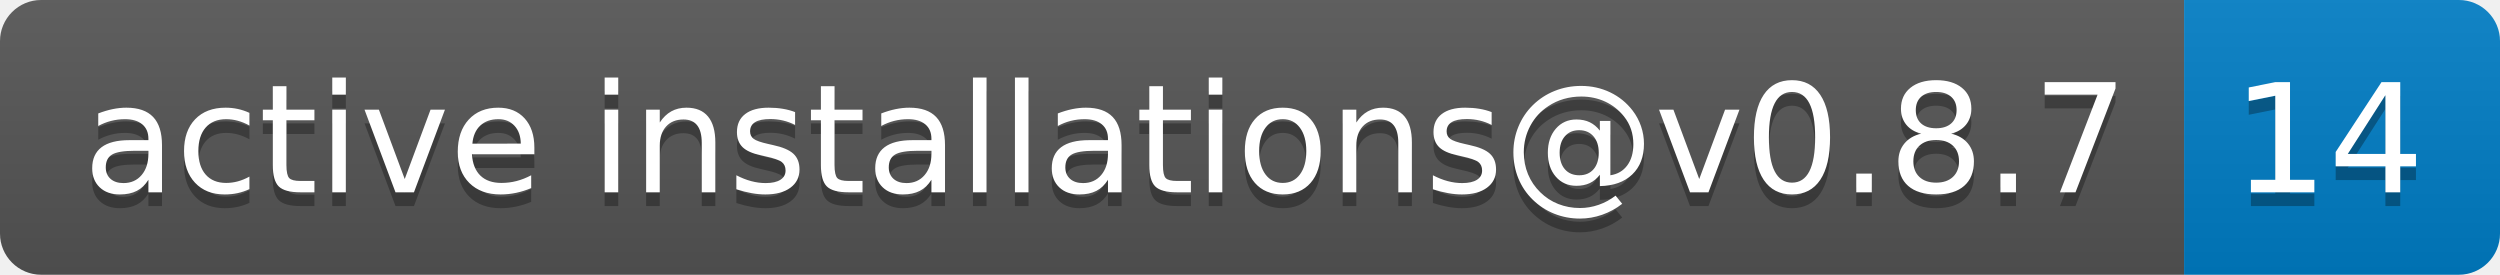
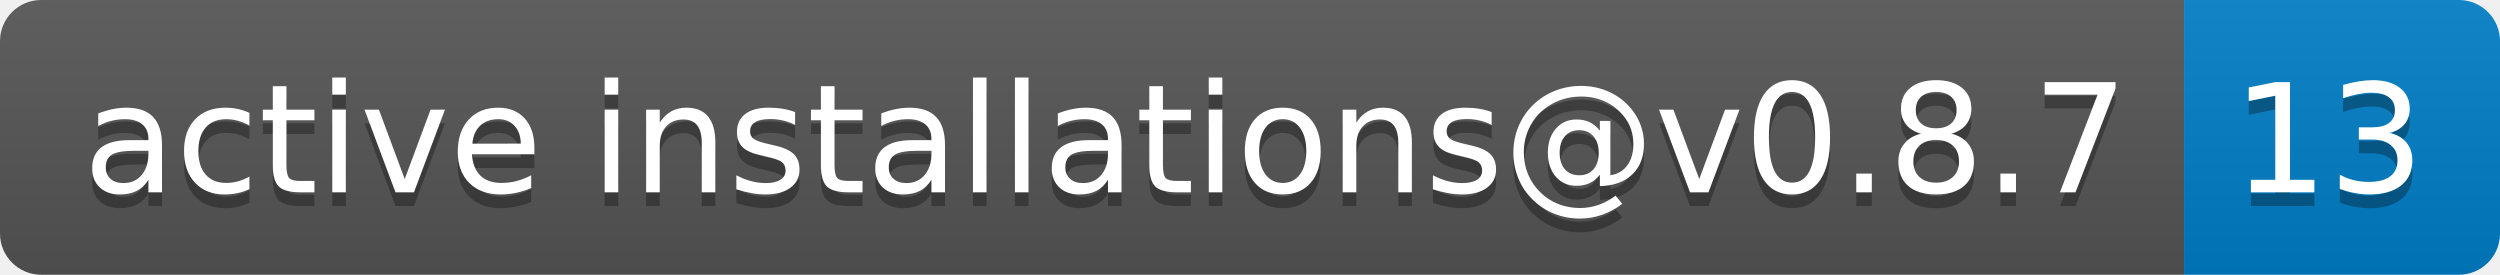
- <svg xmlns="http://www.w3.org/2000/svg" width="182" height="20" role="img" aria-label="active installations@v0.8.7: 14">
+ <svg xmlns="http://www.w3.org/2000/svg" width="182" height="20" role="img" aria-label="active installations@v0.8.7: 13">
  <linearGradient id="s" x2="0" y2="100%">
    <stop offset="0" stop-color="#bbb" stop-opacity=".1" />
    <stop offset="1" stop-opacity=".1" />
  </linearGradient>
  <clipPath id="r">
    <rect width="182" height="20" rx="3" fill="#fff" />
  </clipPath>
  <g clip-path="url(#r)">
    <rect width="159" height="20" fill="#555" />
    <rect x="159" width="23" height="20" fill="#007ec6" />
    <rect width="182" height="20" fill="url(#s)" />
  </g>
  <g fill="#fff" text-anchor="middle" font-family="Verdana,Geneva,DejaVu Sans,sans-serif" text-rendering="geometricPrecision" font-size="110">
    <text aria-hidden="true" x="805" y="150" fill="#010101" fill-opacity=".3" transform="scale(.1)" textLength="1490">active installations@v0.8.7</text>
    <text x="805" y="140" transform="scale(.1)" fill="#fff" textLength="1490">active installations@v0.8.7</text>
-     <text aria-hidden="true" x="1695" y="150" fill="#010101" fill-opacity=".3" transform="scale(.1)" textLength="130">14</text>
-     <text x="1695" y="140" transform="scale(.1)" fill="#fff" textLength="130">14</text>
+     <text aria-hidden="true" x="1695" y="150" fill="#010101" fill-opacity=".3" transform="scale(.1)" textLength="130">13</text>
+     <text x="1695" y="140" transform="scale(.1)" fill="#fff" textLength="130">13</text>
  </g>
</svg>
